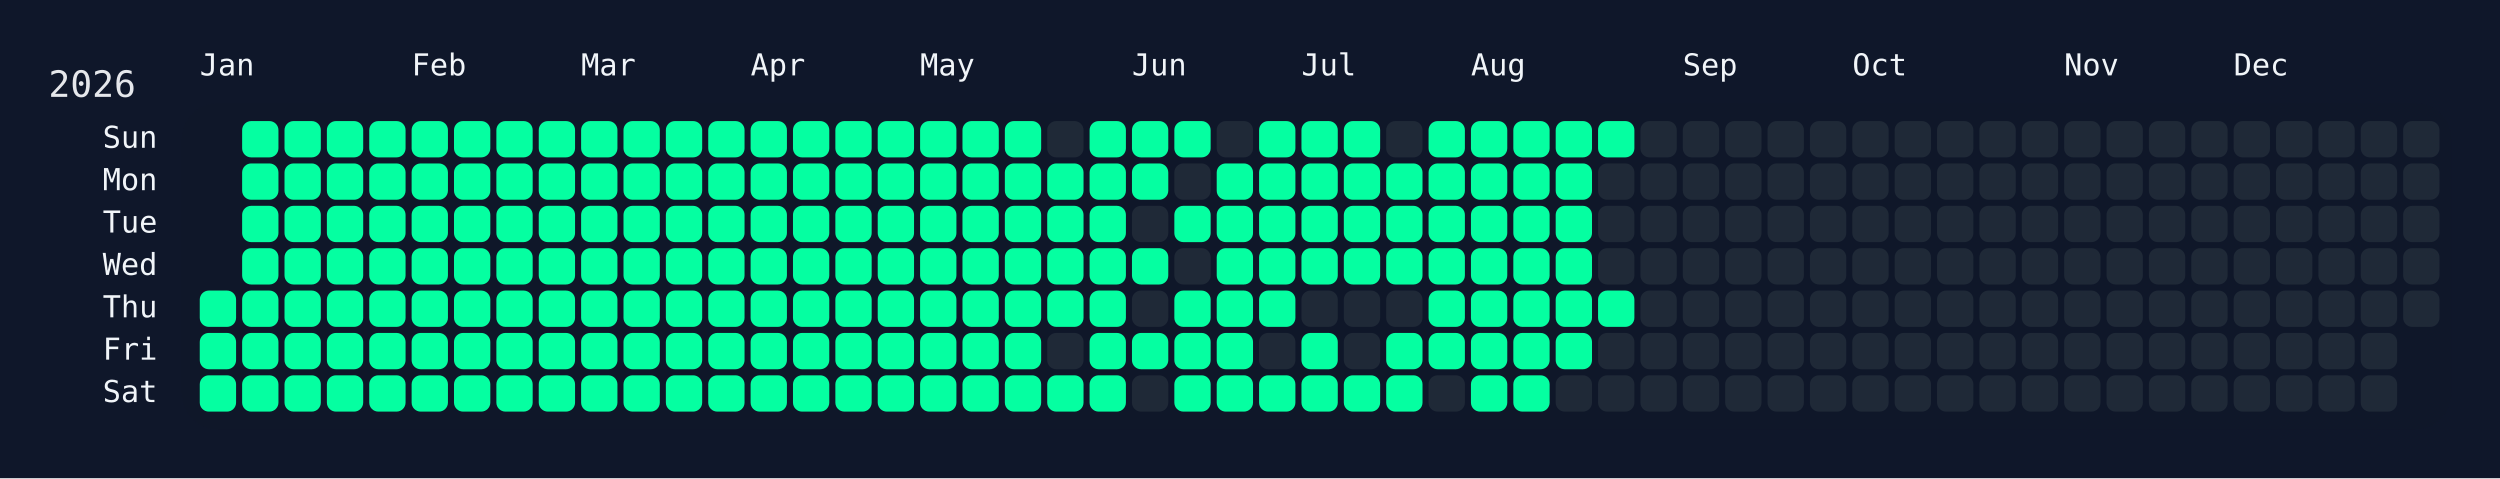
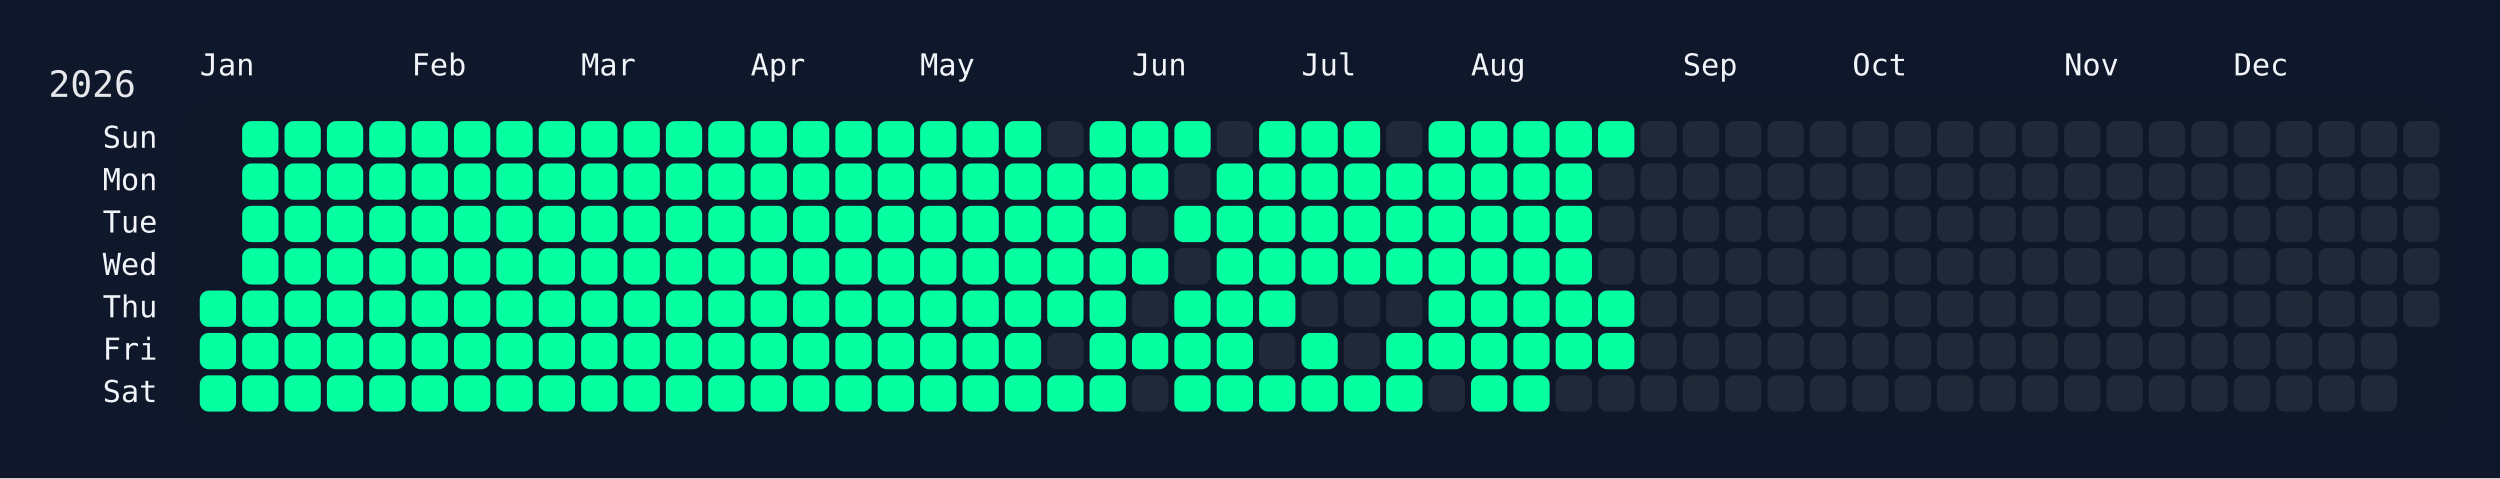
<svg xmlns="http://www.w3.org/2000/svg" width="826" height="158" viewBox="0 0 826 158">
  <rect width="826" height="158" fill="#0f172a" />
  <rect x="60" y="34" width="750" height="108" rx="12" ry="12" fill="rgba(15, 23, 42, 0.8)" />
  <text x="16" y="32" font-size="12" fill="#e5e7eb" font-family="JetBrains Mono, ui-monospace, SFMono-Regular, Menlo, Monaco, Consolas, monospace">2026</text>
  <text x="66" y="18" font-size="10" fill="#f1f5f9" font-family="JetBrains Mono, ui-monospace, SFMono-Regular, Menlo, Monaco, Consolas, monospace" dominant-baseline="hanging">Jan</text>
  <text x="136" y="18" font-size="10" fill="#f1f5f9" font-family="JetBrains Mono, ui-monospace, SFMono-Regular, Menlo, Monaco, Consolas, monospace" dominant-baseline="hanging">Feb</text>
  <text x="192" y="18" font-size="10" fill="#f1f5f9" font-family="JetBrains Mono, ui-monospace, SFMono-Regular, Menlo, Monaco, Consolas, monospace" dominant-baseline="hanging">Mar</text>
  <text x="248" y="18" font-size="10" fill="#f1f5f9" font-family="JetBrains Mono, ui-monospace, SFMono-Regular, Menlo, Monaco, Consolas, monospace" dominant-baseline="hanging">Apr</text>
  <text x="304" y="18" font-size="10" fill="#f1f5f9" font-family="JetBrains Mono, ui-monospace, SFMono-Regular, Menlo, Monaco, Consolas, monospace" dominant-baseline="hanging">May</text>
  <text x="374" y="18" font-size="10" fill="#f1f5f9" font-family="JetBrains Mono, ui-monospace, SFMono-Regular, Menlo, Monaco, Consolas, monospace" dominant-baseline="hanging">Jun</text>
  <text x="430" y="18" font-size="10" fill="#f1f5f9" font-family="JetBrains Mono, ui-monospace, SFMono-Regular, Menlo, Monaco, Consolas, monospace" dominant-baseline="hanging">Jul</text>
  <text x="486" y="18" font-size="10" fill="#f1f5f9" font-family="JetBrains Mono, ui-monospace, SFMono-Regular, Menlo, Monaco, Consolas, monospace" dominant-baseline="hanging">Aug</text>
  <text x="556" y="18" font-size="10" fill="#f1f5f9" font-family="JetBrains Mono, ui-monospace, SFMono-Regular, Menlo, Monaco, Consolas, monospace" dominant-baseline="hanging">Sep</text>
  <text x="612" y="18" font-size="10" fill="#f1f5f9" font-family="JetBrains Mono, ui-monospace, SFMono-Regular, Menlo, Monaco, Consolas, monospace" dominant-baseline="hanging">Oct</text>
  <text x="682" y="18" font-size="10" fill="#f1f5f9" font-family="JetBrains Mono, ui-monospace, SFMono-Regular, Menlo, Monaco, Consolas, monospace" dominant-baseline="hanging">Nov</text>
  <text x="738" y="18" font-size="10" fill="#f1f5f9" font-family="JetBrains Mono, ui-monospace, SFMono-Regular, Menlo, Monaco, Consolas, monospace" dominant-baseline="hanging">Dec</text>
  <text x="52" y="46.0" font-size="10" fill="#f1f5f9" font-family="JetBrains Mono, ui-monospace, SFMono-Regular, Menlo, Monaco, Consolas, monospace" text-anchor="end" dominant-baseline="middle">Sun</text>
  <text x="52" y="60.0" font-size="10" fill="#f1f5f9" font-family="JetBrains Mono, ui-monospace, SFMono-Regular, Menlo, Monaco, Consolas, monospace" text-anchor="end" dominant-baseline="middle">Mon</text>
  <text x="52" y="74.0" font-size="10" fill="#f1f5f9" font-family="JetBrains Mono, ui-monospace, SFMono-Regular, Menlo, Monaco, Consolas, monospace" text-anchor="end" dominant-baseline="middle">Tue</text>
  <text x="52" y="88.0" font-size="10" fill="#f1f5f9" font-family="JetBrains Mono, ui-monospace, SFMono-Regular, Menlo, Monaco, Consolas, monospace" text-anchor="end" dominant-baseline="middle">Wed</text>
  <text x="52" y="102.0" font-size="10" fill="#f1f5f9" font-family="JetBrains Mono, ui-monospace, SFMono-Regular, Menlo, Monaco, Consolas, monospace" text-anchor="end" dominant-baseline="middle">Thu</text>
  <text x="52" y="116.0" font-size="10" fill="#f1f5f9" font-family="JetBrains Mono, ui-monospace, SFMono-Regular, Menlo, Monaco, Consolas, monospace" text-anchor="end" dominant-baseline="middle">Fri</text>
  <text x="52" y="130.0" font-size="10" fill="#f1f5f9" font-family="JetBrains Mono, ui-monospace, SFMono-Regular, Menlo, Monaco, Consolas, monospace" text-anchor="end" dominant-baseline="middle">Sat</text>
  <g transform="translate(66,40)">
    <rect x="0" y="56" width="12" height="12" rx="3" ry="3" fill="#05ffa1" data-date="2026-01-01" />
    <rect x="0" y="70" width="12" height="12" rx="3" ry="3" fill="#05ffa1" data-date="2026-01-02" />
    <rect x="0" y="84" width="12" height="12" rx="3" ry="3" fill="#05ffa1" data-date="2026-01-03" />
    <rect x="14" y="0" width="12" height="12" rx="3" ry="3" fill="#05ffa1" data-date="2026-01-04" />
    <rect x="14" y="14" width="12" height="12" rx="3" ry="3" fill="#05ffa1" data-date="2026-01-05" />
    <rect x="14" y="28" width="12" height="12" rx="3" ry="3" fill="#05ffa1" data-date="2026-01-06" />
    <rect x="14" y="42" width="12" height="12" rx="3" ry="3" fill="#05ffa1" data-date="2026-01-07" />
    <rect x="14" y="56" width="12" height="12" rx="3" ry="3" fill="#05ffa1" data-date="2026-01-08" />
    <rect x="14" y="70" width="12" height="12" rx="3" ry="3" fill="#05ffa1" data-date="2026-01-09" />
    <rect x="14" y="84" width="12" height="12" rx="3" ry="3" fill="#05ffa1" data-date="2026-01-10" />
    <rect x="28" y="0" width="12" height="12" rx="3" ry="3" fill="#05ffa1" data-date="2026-01-11" />
    <rect x="28" y="14" width="12" height="12" rx="3" ry="3" fill="#05ffa1" data-date="2026-01-12" />
    <rect x="28" y="28" width="12" height="12" rx="3" ry="3" fill="#05ffa1" data-date="2026-01-13" />
    <rect x="28" y="42" width="12" height="12" rx="3" ry="3" fill="#05ffa1" data-date="2026-01-14" />
    <rect x="28" y="56" width="12" height="12" rx="3" ry="3" fill="#05ffa1" data-date="2026-01-15" />
    <rect x="28" y="70" width="12" height="12" rx="3" ry="3" fill="#05ffa1" data-date="2026-01-16" />
    <rect x="28" y="84" width="12" height="12" rx="3" ry="3" fill="#05ffa1" data-date="2026-01-17" />
    <rect x="42" y="0" width="12" height="12" rx="3" ry="3" fill="#05ffa1" data-date="2026-01-18" />
    <rect x="42" y="14" width="12" height="12" rx="3" ry="3" fill="#05ffa1" data-date="2026-01-19" />
    <rect x="42" y="28" width="12" height="12" rx="3" ry="3" fill="#05ffa1" data-date="2026-01-20" />
    <rect x="42" y="42" width="12" height="12" rx="3" ry="3" fill="#05ffa1" data-date="2026-01-21" />
    <rect x="42" y="56" width="12" height="12" rx="3" ry="3" fill="#05ffa1" data-date="2026-01-22" />
    <rect x="42" y="70" width="12" height="12" rx="3" ry="3" fill="#05ffa1" data-date="2026-01-23" />
    <rect x="42" y="84" width="12" height="12" rx="3" ry="3" fill="#05ffa1" data-date="2026-01-24" />
    <rect x="56" y="0" width="12" height="12" rx="3" ry="3" fill="#05ffa1" data-date="2026-01-25" />
    <rect x="56" y="14" width="12" height="12" rx="3" ry="3" fill="#05ffa1" data-date="2026-01-26" />
    <rect x="56" y="28" width="12" height="12" rx="3" ry="3" fill="#05ffa1" data-date="2026-01-27" />
    <rect x="56" y="42" width="12" height="12" rx="3" ry="3" fill="#05ffa1" data-date="2026-01-28" />
    <rect x="56" y="56" width="12" height="12" rx="3" ry="3" fill="#05ffa1" data-date="2026-01-29" />
    <rect x="56" y="70" width="12" height="12" rx="3" ry="3" fill="#05ffa1" data-date="2026-01-30" />
    <rect x="56" y="84" width="12" height="12" rx="3" ry="3" fill="#05ffa1" data-date="2026-01-31" />
    <rect x="70" y="0" width="12" height="12" rx="3" ry="3" fill="#05ffa1" data-date="2026-02-01" />
    <rect x="70" y="14" width="12" height="12" rx="3" ry="3" fill="#05ffa1" data-date="2026-02-02" />
    <rect x="70" y="28" width="12" height="12" rx="3" ry="3" fill="#05ffa1" data-date="2026-02-03" />
    <rect x="70" y="42" width="12" height="12" rx="3" ry="3" fill="#05ffa1" data-date="2026-02-04" />
    <rect x="70" y="56" width="12" height="12" rx="3" ry="3" fill="#05ffa1" data-date="2026-02-05" />
    <rect x="70" y="70" width="12" height="12" rx="3" ry="3" fill="#05ffa1" data-date="2026-02-06" />
    <rect x="70" y="84" width="12" height="12" rx="3" ry="3" fill="#05ffa1" data-date="2026-02-07" />
    <rect x="84" y="0" width="12" height="12" rx="3" ry="3" fill="#05ffa1" data-date="2026-02-08" />
    <rect x="84" y="14" width="12" height="12" rx="3" ry="3" fill="#05ffa1" data-date="2026-02-09" />
    <rect x="84" y="28" width="12" height="12" rx="3" ry="3" fill="#05ffa1" data-date="2026-02-10" />
    <rect x="84" y="42" width="12" height="12" rx="3" ry="3" fill="#05ffa1" data-date="2026-02-11" />
    <rect x="84" y="56" width="12" height="12" rx="3" ry="3" fill="#05ffa1" data-date="2026-02-12" />
    <rect x="84" y="70" width="12" height="12" rx="3" ry="3" fill="#05ffa1" data-date="2026-02-13" />
    <rect x="84" y="84" width="12" height="12" rx="3" ry="3" fill="#05ffa1" data-date="2026-02-14" />
    <rect x="98" y="0" width="12" height="12" rx="3" ry="3" fill="#05ffa1" data-date="2026-02-15" />
    <rect x="98" y="14" width="12" height="12" rx="3" ry="3" fill="#05ffa1" data-date="2026-02-16" />
    <rect x="98" y="28" width="12" height="12" rx="3" ry="3" fill="#05ffa1" data-date="2026-02-17" />
    <rect x="98" y="42" width="12" height="12" rx="3" ry="3" fill="#05ffa1" data-date="2026-02-18" />
    <rect x="98" y="56" width="12" height="12" rx="3" ry="3" fill="#05ffa1" data-date="2026-02-19" />
    <rect x="98" y="70" width="12" height="12" rx="3" ry="3" fill="#05ffa1" data-date="2026-02-20" />
    <rect x="98" y="84" width="12" height="12" rx="3" ry="3" fill="#05ffa1" data-date="2026-02-21" />
    <rect x="112" y="0" width="12" height="12" rx="3" ry="3" fill="#05ffa1" data-date="2026-02-22" />
    <rect x="112" y="14" width="12" height="12" rx="3" ry="3" fill="#05ffa1" data-date="2026-02-23" />
    <rect x="112" y="28" width="12" height="12" rx="3" ry="3" fill="#05ffa1" data-date="2026-02-24" />
    <rect x="112" y="42" width="12" height="12" rx="3" ry="3" fill="#05ffa1" data-date="2026-02-25" />
    <rect x="112" y="56" width="12" height="12" rx="3" ry="3" fill="#05ffa1" data-date="2026-02-26" />
    <rect x="112" y="70" width="12" height="12" rx="3" ry="3" fill="#05ffa1" data-date="2026-02-27" />
    <rect x="112" y="84" width="12" height="12" rx="3" ry="3" fill="#05ffa1" data-date="2026-02-28" />
    <rect x="126" y="0" width="12" height="12" rx="3" ry="3" fill="#05ffa1" data-date="2026-03-01" />
    <rect x="126" y="14" width="12" height="12" rx="3" ry="3" fill="#05ffa1" data-date="2026-03-02" />
    <rect x="126" y="28" width="12" height="12" rx="3" ry="3" fill="#05ffa1" data-date="2026-03-03" />
    <rect x="126" y="42" width="12" height="12" rx="3" ry="3" fill="#05ffa1" data-date="2026-03-04" />
    <rect x="126" y="56" width="12" height="12" rx="3" ry="3" fill="#05ffa1" data-date="2026-03-05" />
    <rect x="126" y="70" width="12" height="12" rx="3" ry="3" fill="#05ffa1" data-date="2026-03-06" />
    <rect x="126" y="84" width="12" height="12" rx="3" ry="3" fill="#05ffa1" data-date="2026-03-07" />
    <rect x="140" y="0" width="12" height="12" rx="3" ry="3" fill="#05ffa1" data-date="2026-03-08" />
    <rect x="140" y="14" width="12" height="12" rx="3" ry="3" fill="#05ffa1" data-date="2026-03-09" />
    <rect x="140" y="28" width="12" height="12" rx="3" ry="3" fill="#05ffa1" data-date="2026-03-10" />
    <rect x="140" y="42" width="12" height="12" rx="3" ry="3" fill="#05ffa1" data-date="2026-03-11" />
    <rect x="140" y="56" width="12" height="12" rx="3" ry="3" fill="#05ffa1" data-date="2026-03-12" />
    <rect x="140" y="70" width="12" height="12" rx="3" ry="3" fill="#05ffa1" data-date="2026-03-13" />
    <rect x="140" y="84" width="12" height="12" rx="3" ry="3" fill="#05ffa1" data-date="2026-03-14" />
    <rect x="154" y="0" width="12" height="12" rx="3" ry="3" fill="#05ffa1" data-date="2026-03-15" />
    <rect x="154" y="14" width="12" height="12" rx="3" ry="3" fill="#05ffa1" data-date="2026-03-16" />
    <rect x="154" y="28" width="12" height="12" rx="3" ry="3" fill="#05ffa1" data-date="2026-03-17" />
    <rect x="154" y="42" width="12" height="12" rx="3" ry="3" fill="#05ffa1" data-date="2026-03-18" />
    <rect x="154" y="56" width="12" height="12" rx="3" ry="3" fill="#05ffa1" data-date="2026-03-19" />
    <rect x="154" y="70" width="12" height="12" rx="3" ry="3" fill="#05ffa1" data-date="2026-03-20" />
    <rect x="154" y="84" width="12" height="12" rx="3" ry="3" fill="#05ffa1" data-date="2026-03-21" />
    <rect x="168" y="0" width="12" height="12" rx="3" ry="3" fill="#05ffa1" data-date="2026-03-22" />
    <rect x="168" y="14" width="12" height="12" rx="3" ry="3" fill="#05ffa1" data-date="2026-03-23" />
    <rect x="168" y="28" width="12" height="12" rx="3" ry="3" fill="#05ffa1" data-date="2026-03-24" />
    <rect x="168" y="42" width="12" height="12" rx="3" ry="3" fill="#05ffa1" data-date="2026-03-25" />
    <rect x="168" y="56" width="12" height="12" rx="3" ry="3" fill="#05ffa1" data-date="2026-03-26" />
    <rect x="168" y="70" width="12" height="12" rx="3" ry="3" fill="#05ffa1" data-date="2026-03-27" />
    <rect x="168" y="84" width="12" height="12" rx="3" ry="3" fill="#05ffa1" data-date="2026-03-28" />
    <rect x="182" y="0" width="12" height="12" rx="3" ry="3" fill="#05ffa1" data-date="2026-03-29" />
    <rect x="182" y="14" width="12" height="12" rx="3" ry="3" fill="#05ffa1" data-date="2026-03-30" />
    <rect x="182" y="28" width="12" height="12" rx="3" ry="3" fill="#05ffa1" data-date="2026-03-31" />
    <rect x="182" y="42" width="12" height="12" rx="3" ry="3" fill="#05ffa1" data-date="2026-04-01" />
    <rect x="182" y="56" width="12" height="12" rx="3" ry="3" fill="#05ffa1" data-date="2026-04-02" />
    <rect x="182" y="70" width="12" height="12" rx="3" ry="3" fill="#05ffa1" data-date="2026-04-03" />
    <rect x="182" y="84" width="12" height="12" rx="3" ry="3" fill="#05ffa1" data-date="2026-04-04" />
    <rect x="196" y="0" width="12" height="12" rx="3" ry="3" fill="#05ffa1" data-date="2026-04-05" />
    <rect x="196" y="14" width="12" height="12" rx="3" ry="3" fill="#05ffa1" data-date="2026-04-06" />
    <rect x="196" y="28" width="12" height="12" rx="3" ry="3" fill="#05ffa1" data-date="2026-04-07" />
    <rect x="196" y="42" width="12" height="12" rx="3" ry="3" fill="#05ffa1" data-date="2026-04-08" />
    <rect x="196" y="56" width="12" height="12" rx="3" ry="3" fill="#05ffa1" data-date="2026-04-09" />
    <rect x="196" y="70" width="12" height="12" rx="3" ry="3" fill="#05ffa1" data-date="2026-04-10" />
    <rect x="196" y="84" width="12" height="12" rx="3" ry="3" fill="#05ffa1" data-date="2026-04-11" />
    <rect x="210" y="0" width="12" height="12" rx="3" ry="3" fill="#05ffa1" data-date="2026-04-12" />
    <rect x="210" y="14" width="12" height="12" rx="3" ry="3" fill="#05ffa1" data-date="2026-04-13" />
    <rect x="210" y="28" width="12" height="12" rx="3" ry="3" fill="#05ffa1" data-date="2026-04-14" />
    <rect x="210" y="42" width="12" height="12" rx="3" ry="3" fill="#05ffa1" data-date="2026-04-15" />
    <rect x="210" y="56" width="12" height="12" rx="3" ry="3" fill="#05ffa1" data-date="2026-04-16" />
    <rect x="210" y="70" width="12" height="12" rx="3" ry="3" fill="#05ffa1" data-date="2026-04-17" />
    <rect x="210" y="84" width="12" height="12" rx="3" ry="3" fill="#05ffa1" data-date="2026-04-18" />
    <rect x="224" y="0" width="12" height="12" rx="3" ry="3" fill="#05ffa1" data-date="2026-04-19" />
    <rect x="224" y="14" width="12" height="12" rx="3" ry="3" fill="#05ffa1" data-date="2026-04-20" />
    <rect x="224" y="28" width="12" height="12" rx="3" ry="3" fill="#05ffa1" data-date="2026-04-21" />
    <rect x="224" y="42" width="12" height="12" rx="3" ry="3" fill="#05ffa1" data-date="2026-04-22" />
    <rect x="224" y="56" width="12" height="12" rx="3" ry="3" fill="#05ffa1" data-date="2026-04-23" />
    <rect x="224" y="70" width="12" height="12" rx="3" ry="3" fill="#05ffa1" data-date="2026-04-24" />
    <rect x="224" y="84" width="12" height="12" rx="3" ry="3" fill="#05ffa1" data-date="2026-04-25" />
    <rect x="238" y="0" width="12" height="12" rx="3" ry="3" fill="#05ffa1" data-date="2026-04-26" />
    <rect x="238" y="14" width="12" height="12" rx="3" ry="3" fill="#05ffa1" data-date="2026-04-27" />
    <rect x="238" y="28" width="12" height="12" rx="3" ry="3" fill="#05ffa1" data-date="2026-04-28" />
    <rect x="238" y="42" width="12" height="12" rx="3" ry="3" fill="#05ffa1" data-date="2026-04-29" />
    <rect x="238" y="56" width="12" height="12" rx="3" ry="3" fill="#05ffa1" data-date="2026-04-30" />
    <rect x="238" y="70" width="12" height="12" rx="3" ry="3" fill="#05ffa1" data-date="2026-05-01" />
    <rect x="238" y="84" width="12" height="12" rx="3" ry="3" fill="#05ffa1" data-date="2026-05-02" />
    <rect x="252" y="0" width="12" height="12" rx="3" ry="3" fill="#05ffa1" data-date="2026-05-03" />
    <rect x="252" y="14" width="12" height="12" rx="3" ry="3" fill="#05ffa1" data-date="2026-05-04" />
    <rect x="252" y="28" width="12" height="12" rx="3" ry="3" fill="#05ffa1" data-date="2026-05-05" />
    <rect x="252" y="42" width="12" height="12" rx="3" ry="3" fill="#05ffa1" data-date="2026-05-06" />
    <rect x="252" y="56" width="12" height="12" rx="3" ry="3" fill="#05ffa1" data-date="2026-05-07" />
    <rect x="252" y="70" width="12" height="12" rx="3" ry="3" fill="#05ffa1" data-date="2026-05-08" />
    <rect x="252" y="84" width="12" height="12" rx="3" ry="3" fill="#05ffa1" data-date="2026-05-09" />
    <rect x="266" y="0" width="12" height="12" rx="3" ry="3" fill="#05ffa1" data-date="2026-05-10" />
    <rect x="266" y="14" width="12" height="12" rx="3" ry="3" fill="#05ffa1" data-date="2026-05-11" />
    <rect x="266" y="28" width="12" height="12" rx="3" ry="3" fill="#05ffa1" data-date="2026-05-12" />
    <rect x="266" y="42" width="12" height="12" rx="3" ry="3" fill="#05ffa1" data-date="2026-05-13" />
    <rect x="266" y="56" width="12" height="12" rx="3" ry="3" fill="#05ffa1" data-date="2026-05-14" />
    <rect x="266" y="70" width="12" height="12" rx="3" ry="3" fill="#05ffa1" data-date="2026-05-15" />
    <rect x="266" y="84" width="12" height="12" rx="3" ry="3" fill="#05ffa1" data-date="2026-05-16" />
    <rect x="280" y="0" width="12" height="12" rx="3" ry="3" fill="#1f2937" data-date="2026-05-17" />
    <rect x="280" y="14" width="12" height="12" rx="3" ry="3" fill="#05ffa1" data-date="2026-05-18" />
    <rect x="280" y="28" width="12" height="12" rx="3" ry="3" fill="#05ffa1" data-date="2026-05-19" />
    <rect x="280" y="42" width="12" height="12" rx="3" ry="3" fill="#05ffa1" data-date="2026-05-20" />
    <rect x="280" y="56" width="12" height="12" rx="3" ry="3" fill="#05ffa1" data-date="2026-05-21" />
    <rect x="280" y="70" width="12" height="12" rx="3" ry="3" fill="#1f2937" data-date="2026-05-22" />
    <rect x="280" y="84" width="12" height="12" rx="3" ry="3" fill="#05ffa1" data-date="2026-05-23" />
    <rect x="294" y="0" width="12" height="12" rx="3" ry="3" fill="#05ffa1" data-date="2026-05-24" />
    <rect x="294" y="14" width="12" height="12" rx="3" ry="3" fill="#05ffa1" data-date="2026-05-25" />
    <rect x="294" y="28" width="12" height="12" rx="3" ry="3" fill="#05ffa1" data-date="2026-05-26" />
    <rect x="294" y="42" width="12" height="12" rx="3" ry="3" fill="#05ffa1" data-date="2026-05-27" />
    <rect x="294" y="56" width="12" height="12" rx="3" ry="3" fill="#05ffa1" data-date="2026-05-28" />
    <rect x="294" y="70" width="12" height="12" rx="3" ry="3" fill="#05ffa1" data-date="2026-05-29" />
    <rect x="294" y="84" width="12" height="12" rx="3" ry="3" fill="#05ffa1" data-date="2026-05-30" />
    <rect x="308" y="0" width="12" height="12" rx="3" ry="3" fill="#05ffa1" data-date="2026-05-31" />
    <rect x="308" y="14" width="12" height="12" rx="3" ry="3" fill="#05ffa1" data-date="2026-06-01" />
    <rect x="308" y="28" width="12" height="12" rx="3" ry="3" fill="#1f2937" data-date="2026-06-02" />
    <rect x="308" y="42" width="12" height="12" rx="3" ry="3" fill="#05ffa1" data-date="2026-06-03" />
    <rect x="308" y="56" width="12" height="12" rx="3" ry="3" fill="#1f2937" data-date="2026-06-04" />
    <rect x="308" y="70" width="12" height="12" rx="3" ry="3" fill="#05ffa1" data-date="2026-06-05" />
    <rect x="308" y="84" width="12" height="12" rx="3" ry="3" fill="#1f2937" data-date="2026-06-06" />
    <rect x="322" y="0" width="12" height="12" rx="3" ry="3" fill="#05ffa1" data-date="2026-06-07" />
    <rect x="322" y="14" width="12" height="12" rx="3" ry="3" fill="#1f2937" data-date="2026-06-08" />
    <rect x="322" y="28" width="12" height="12" rx="3" ry="3" fill="#05ffa1" data-date="2026-06-09" />
    <rect x="322" y="42" width="12" height="12" rx="3" ry="3" fill="#1f2937" data-date="2026-06-10" />
    <rect x="322" y="56" width="12" height="12" rx="3" ry="3" fill="#05ffa1" data-date="2026-06-11" />
    <rect x="322" y="70" width="12" height="12" rx="3" ry="3" fill="#05ffa1" data-date="2026-06-12" />
    <rect x="322" y="84" width="12" height="12" rx="3" ry="3" fill="#05ffa1" data-date="2026-06-13" />
    <rect x="336" y="0" width="12" height="12" rx="3" ry="3" fill="#1f2937" data-date="2026-06-14" />
    <rect x="336" y="14" width="12" height="12" rx="3" ry="3" fill="#05ffa1" data-date="2026-06-15" />
    <rect x="336" y="28" width="12" height="12" rx="3" ry="3" fill="#05ffa1" data-date="2026-06-16" />
    <rect x="336" y="42" width="12" height="12" rx="3" ry="3" fill="#05ffa1" data-date="2026-06-17" />
    <rect x="336" y="56" width="12" height="12" rx="3" ry="3" fill="#05ffa1" data-date="2026-06-18" />
    <rect x="336" y="70" width="12" height="12" rx="3" ry="3" fill="#05ffa1" data-date="2026-06-19" />
    <rect x="336" y="84" width="12" height="12" rx="3" ry="3" fill="#05ffa1" data-date="2026-06-20" />
    <rect x="350" y="0" width="12" height="12" rx="3" ry="3" fill="#05ffa1" data-date="2026-06-21" />
    <rect x="350" y="14" width="12" height="12" rx="3" ry="3" fill="#05ffa1" data-date="2026-06-22" />
    <rect x="350" y="28" width="12" height="12" rx="3" ry="3" fill="#05ffa1" data-date="2026-06-23" />
    <rect x="350" y="42" width="12" height="12" rx="3" ry="3" fill="#05ffa1" data-date="2026-06-24" />
    <rect x="350" y="56" width="12" height="12" rx="3" ry="3" fill="#05ffa1" data-date="2026-06-25" />
    <rect x="350" y="70" width="12" height="12" rx="3" ry="3" fill="#1f2937" data-date="2026-06-26" />
    <rect x="350" y="84" width="12" height="12" rx="3" ry="3" fill="#05ffa1" data-date="2026-06-27" />
    <rect x="364" y="0" width="12" height="12" rx="3" ry="3" fill="#05ffa1" data-date="2026-06-28" />
    <rect x="364" y="14" width="12" height="12" rx="3" ry="3" fill="#05ffa1" data-date="2026-06-29" />
    <rect x="364" y="28" width="12" height="12" rx="3" ry="3" fill="#05ffa1" data-date="2026-06-30" />
    <rect x="364" y="42" width="12" height="12" rx="3" ry="3" fill="#05ffa1" data-date="2026-07-01" />
    <rect x="364" y="56" width="12" height="12" rx="3" ry="3" fill="#1f2937" data-date="2026-07-02" />
    <rect x="364" y="70" width="12" height="12" rx="3" ry="3" fill="#05ffa1" data-date="2026-07-03" />
    <rect x="364" y="84" width="12" height="12" rx="3" ry="3" fill="#05ffa1" data-date="2026-07-04" />
    <rect x="378" y="0" width="12" height="12" rx="3" ry="3" fill="#05ffa1" data-date="2026-07-05" />
    <rect x="378" y="14" width="12" height="12" rx="3" ry="3" fill="#05ffa1" data-date="2026-07-06" />
    <rect x="378" y="28" width="12" height="12" rx="3" ry="3" fill="#05ffa1" data-date="2026-07-07" />
    <rect x="378" y="42" width="12" height="12" rx="3" ry="3" fill="#05ffa1" data-date="2026-07-08" />
    <rect x="378" y="56" width="12" height="12" rx="3" ry="3" fill="#1f2937" data-date="2026-07-09" />
    <rect x="378" y="70" width="12" height="12" rx="3" ry="3" fill="#1f2937" data-date="2026-07-10" />
    <rect x="378" y="84" width="12" height="12" rx="3" ry="3" fill="#05ffa1" data-date="2026-07-11" />
    <rect x="392" y="0" width="12" height="12" rx="3" ry="3" fill="#1f2937" data-date="2026-07-12" />
    <rect x="392" y="14" width="12" height="12" rx="3" ry="3" fill="#05ffa1" data-date="2026-07-13" />
    <rect x="392" y="28" width="12" height="12" rx="3" ry="3" fill="#05ffa1" data-date="2026-07-14" />
    <rect x="392" y="42" width="12" height="12" rx="3" ry="3" fill="#05ffa1" data-date="2026-07-15" />
    <rect x="392" y="56" width="12" height="12" rx="3" ry="3" fill="#1f2937" data-date="2026-07-16" />
    <rect x="392" y="70" width="12" height="12" rx="3" ry="3" fill="#05ffa1" data-date="2026-07-17" />
    <rect x="392" y="84" width="12" height="12" rx="3" ry="3" fill="#05ffa1" data-date="2026-07-18" />
    <rect x="406" y="0" width="12" height="12" rx="3" ry="3" fill="#05ffa1" data-date="2026-07-19" />
    <rect x="406" y="14" width="12" height="12" rx="3" ry="3" fill="#05ffa1" data-date="2026-07-20" />
    <rect x="406" y="28" width="12" height="12" rx="3" ry="3" fill="#05ffa1" data-date="2026-07-21" />
    <rect x="406" y="42" width="12" height="12" rx="3" ry="3" fill="#05ffa1" data-date="2026-07-22" />
    <rect x="406" y="56" width="12" height="12" rx="3" ry="3" fill="#05ffa1" data-date="2026-07-23" />
    <rect x="406" y="70" width="12" height="12" rx="3" ry="3" fill="#05ffa1" data-date="2026-07-24" />
    <rect x="406" y="84" width="12" height="12" rx="3" ry="3" fill="#1f2937" data-date="2026-07-25" />
    <rect x="420" y="0" width="12" height="12" rx="3" ry="3" fill="#05ffa1" data-date="2026-07-26" />
    <rect x="420" y="14" width="12" height="12" rx="3" ry="3" fill="#05ffa1" data-date="2026-07-27" />
    <rect x="420" y="28" width="12" height="12" rx="3" ry="3" fill="#05ffa1" data-date="2026-07-28" />
    <rect x="420" y="42" width="12" height="12" rx="3" ry="3" fill="#05ffa1" data-date="2026-07-29" />
    <rect x="420" y="56" width="12" height="12" rx="3" ry="3" fill="#05ffa1" data-date="2026-07-30" />
    <rect x="420" y="70" width="12" height="12" rx="3" ry="3" fill="#05ffa1" data-date="2026-07-31" />
    <rect x="420" y="84" width="12" height="12" rx="3" ry="3" fill="#05ffa1" data-date="2026-08-01" />
    <rect x="434" y="0" width="12" height="12" rx="3" ry="3" fill="#05ffa1" data-date="2026-08-02" />
    <rect x="434" y="14" width="12" height="12" rx="3" ry="3" fill="#05ffa1" data-date="2026-08-03" />
    <rect x="434" y="28" width="12" height="12" rx="3" ry="3" fill="#05ffa1" data-date="2026-08-04" />
    <rect x="434" y="42" width="12" height="12" rx="3" ry="3" fill="#05ffa1" data-date="2026-08-05" />
    <rect x="434" y="56" width="12" height="12" rx="3" ry="3" fill="#05ffa1" data-date="2026-08-06" />
    <rect x="434" y="70" width="12" height="12" rx="3" ry="3" fill="#05ffa1" data-date="2026-08-07" />
    <rect x="434" y="84" width="12" height="12" rx="3" ry="3" fill="#05ffa1" data-date="2026-08-08" />
    <rect x="448" y="0" width="12" height="12" rx="3" ry="3" fill="#05ffa1" data-date="2026-08-09" />
    <rect x="448" y="14" width="12" height="12" rx="3" ry="3" fill="#05ffa1" data-date="2026-08-10" />
    <rect x="448" y="28" width="12" height="12" rx="3" ry="3" fill="#05ffa1" data-date="2026-08-11" />
    <rect x="448" y="42" width="12" height="12" rx="3" ry="3" fill="#05ffa1" data-date="2026-08-12" />
    <rect x="448" y="56" width="12" height="12" rx="3" ry="3" fill="#05ffa1" data-date="2026-08-13" />
    <rect x="448" y="70" width="12" height="12" rx="3" ry="3" fill="#05ffa1" data-date="2026-08-14" />
    <rect x="448" y="84" width="12" height="12" rx="3" ry="3" fill="#1f2937" data-date="2026-08-15" />
    <rect x="462" y="0" width="12" height="12" rx="3" ry="3" fill="#05ffa1" data-date="2026-08-16" />
    <rect x="462" y="14" width="12" height="12" rx="3" ry="3" fill="#1f2937" data-date="2026-08-17" />
    <rect x="462" y="28" width="12" height="12" rx="3" ry="3" fill="#1f2937" data-date="2026-08-18" />
    <rect x="462" y="42" width="12" height="12" rx="3" ry="3" fill="#1f2937" data-date="2026-08-19" />
    <rect x="462" y="56" width="12" height="12" rx="3" ry="3" fill="#05ffa1" data-date="2026-08-20" />
-     <rect x="462" y="70" width="12" height="12" rx="3" ry="3" fill="#1f2937" data-date="2026-08-21" />
+     <rect x="462" y="70" width="12" height="12" rx="3" ry="3" fill="#05ffa1" data-date="2026-08-21" />
    <rect x="462" y="84" width="12" height="12" rx="3" ry="3" fill="#1f2937" data-date="2026-08-22" />
    <rect x="476" y="0" width="12" height="12" rx="3" ry="3" fill="#1f2937" data-date="2026-08-23" />
    <rect x="476" y="14" width="12" height="12" rx="3" ry="3" fill="#1f2937" data-date="2026-08-24" />
    <rect x="476" y="28" width="12" height="12" rx="3" ry="3" fill="#1f2937" data-date="2026-08-25" />
    <rect x="476" y="42" width="12" height="12" rx="3" ry="3" fill="#1f2937" data-date="2026-08-26" />
    <rect x="476" y="56" width="12" height="12" rx="3" ry="3" fill="#1f2937" data-date="2026-08-27" />
    <rect x="476" y="70" width="12" height="12" rx="3" ry="3" fill="#1f2937" data-date="2026-08-28" />
    <rect x="476" y="84" width="12" height="12" rx="3" ry="3" fill="#1f2937" data-date="2026-08-29" />
    <rect x="490" y="0" width="12" height="12" rx="3" ry="3" fill="#1f2937" data-date="2026-08-30" />
    <rect x="490" y="14" width="12" height="12" rx="3" ry="3" fill="#1f2937" data-date="2026-08-31" />
    <rect x="490" y="28" width="12" height="12" rx="3" ry="3" fill="#1f2937" data-date="2026-09-01" />
    <rect x="490" y="42" width="12" height="12" rx="3" ry="3" fill="#1f2937" data-date="2026-09-02" />
    <rect x="490" y="56" width="12" height="12" rx="3" ry="3" fill="#1f2937" data-date="2026-09-03" />
    <rect x="490" y="70" width="12" height="12" rx="3" ry="3" fill="#1f2937" data-date="2026-09-04" />
    <rect x="490" y="84" width="12" height="12" rx="3" ry="3" fill="#1f2937" data-date="2026-09-05" />
    <rect x="504" y="0" width="12" height="12" rx="3" ry="3" fill="#1f2937" data-date="2026-09-06" />
    <rect x="504" y="14" width="12" height="12" rx="3" ry="3" fill="#1f2937" data-date="2026-09-07" />
    <rect x="504" y="28" width="12" height="12" rx="3" ry="3" fill="#1f2937" data-date="2026-09-08" />
    <rect x="504" y="42" width="12" height="12" rx="3" ry="3" fill="#1f2937" data-date="2026-09-09" />
    <rect x="504" y="56" width="12" height="12" rx="3" ry="3" fill="#1f2937" data-date="2026-09-10" />
    <rect x="504" y="70" width="12" height="12" rx="3" ry="3" fill="#1f2937" data-date="2026-09-11" />
    <rect x="504" y="84" width="12" height="12" rx="3" ry="3" fill="#1f2937" data-date="2026-09-12" />
    <rect x="518" y="0" width="12" height="12" rx="3" ry="3" fill="#1f2937" data-date="2026-09-13" />
    <rect x="518" y="14" width="12" height="12" rx="3" ry="3" fill="#1f2937" data-date="2026-09-14" />
    <rect x="518" y="28" width="12" height="12" rx="3" ry="3" fill="#1f2937" data-date="2026-09-15" />
    <rect x="518" y="42" width="12" height="12" rx="3" ry="3" fill="#1f2937" data-date="2026-09-16" />
    <rect x="518" y="56" width="12" height="12" rx="3" ry="3" fill="#1f2937" data-date="2026-09-17" />
    <rect x="518" y="70" width="12" height="12" rx="3" ry="3" fill="#1f2937" data-date="2026-09-18" />
    <rect x="518" y="84" width="12" height="12" rx="3" ry="3" fill="#1f2937" data-date="2026-09-19" />
    <rect x="532" y="0" width="12" height="12" rx="3" ry="3" fill="#1f2937" data-date="2026-09-20" />
    <rect x="532" y="14" width="12" height="12" rx="3" ry="3" fill="#1f2937" data-date="2026-09-21" />
    <rect x="532" y="28" width="12" height="12" rx="3" ry="3" fill="#1f2937" data-date="2026-09-22" />
    <rect x="532" y="42" width="12" height="12" rx="3" ry="3" fill="#1f2937" data-date="2026-09-23" />
    <rect x="532" y="56" width="12" height="12" rx="3" ry="3" fill="#1f2937" data-date="2026-09-24" />
    <rect x="532" y="70" width="12" height="12" rx="3" ry="3" fill="#1f2937" data-date="2026-09-25" />
    <rect x="532" y="84" width="12" height="12" rx="3" ry="3" fill="#1f2937" data-date="2026-09-26" />
    <rect x="546" y="0" width="12" height="12" rx="3" ry="3" fill="#1f2937" data-date="2026-09-27" />
    <rect x="546" y="14" width="12" height="12" rx="3" ry="3" fill="#1f2937" data-date="2026-09-28" />
    <rect x="546" y="28" width="12" height="12" rx="3" ry="3" fill="#1f2937" data-date="2026-09-29" />
    <rect x="546" y="42" width="12" height="12" rx="3" ry="3" fill="#1f2937" data-date="2026-09-30" />
    <rect x="546" y="56" width="12" height="12" rx="3" ry="3" fill="#1f2937" data-date="2026-10-01" />
    <rect x="546" y="70" width="12" height="12" rx="3" ry="3" fill="#1f2937" data-date="2026-10-02" />
    <rect x="546" y="84" width="12" height="12" rx="3" ry="3" fill="#1f2937" data-date="2026-10-03" />
    <rect x="560" y="0" width="12" height="12" rx="3" ry="3" fill="#1f2937" data-date="2026-10-04" />
    <rect x="560" y="14" width="12" height="12" rx="3" ry="3" fill="#1f2937" data-date="2026-10-05" />
    <rect x="560" y="28" width="12" height="12" rx="3" ry="3" fill="#1f2937" data-date="2026-10-06" />
    <rect x="560" y="42" width="12" height="12" rx="3" ry="3" fill="#1f2937" data-date="2026-10-07" />
    <rect x="560" y="56" width="12" height="12" rx="3" ry="3" fill="#1f2937" data-date="2026-10-08" />
    <rect x="560" y="70" width="12" height="12" rx="3" ry="3" fill="#1f2937" data-date="2026-10-09" />
    <rect x="560" y="84" width="12" height="12" rx="3" ry="3" fill="#1f2937" data-date="2026-10-10" />
    <rect x="574" y="0" width="12" height="12" rx="3" ry="3" fill="#1f2937" data-date="2026-10-11" />
    <rect x="574" y="14" width="12" height="12" rx="3" ry="3" fill="#1f2937" data-date="2026-10-12" />
    <rect x="574" y="28" width="12" height="12" rx="3" ry="3" fill="#1f2937" data-date="2026-10-13" />
    <rect x="574" y="42" width="12" height="12" rx="3" ry="3" fill="#1f2937" data-date="2026-10-14" />
    <rect x="574" y="56" width="12" height="12" rx="3" ry="3" fill="#1f2937" data-date="2026-10-15" />
    <rect x="574" y="70" width="12" height="12" rx="3" ry="3" fill="#1f2937" data-date="2026-10-16" />
    <rect x="574" y="84" width="12" height="12" rx="3" ry="3" fill="#1f2937" data-date="2026-10-17" />
    <rect x="588" y="0" width="12" height="12" rx="3" ry="3" fill="#1f2937" data-date="2026-10-18" />
    <rect x="588" y="14" width="12" height="12" rx="3" ry="3" fill="#1f2937" data-date="2026-10-19" />
    <rect x="588" y="28" width="12" height="12" rx="3" ry="3" fill="#1f2937" data-date="2026-10-20" />
    <rect x="588" y="42" width="12" height="12" rx="3" ry="3" fill="#1f2937" data-date="2026-10-21" />
    <rect x="588" y="56" width="12" height="12" rx="3" ry="3" fill="#1f2937" data-date="2026-10-22" />
    <rect x="588" y="70" width="12" height="12" rx="3" ry="3" fill="#1f2937" data-date="2026-10-23" />
    <rect x="588" y="84" width="12" height="12" rx="3" ry="3" fill="#1f2937" data-date="2026-10-24" />
    <rect x="602" y="0" width="12" height="12" rx="3" ry="3" fill="#1f2937" data-date="2026-10-25" />
    <rect x="602" y="14" width="12" height="12" rx="3" ry="3" fill="#1f2937" data-date="2026-10-26" />
    <rect x="602" y="28" width="12" height="12" rx="3" ry="3" fill="#1f2937" data-date="2026-10-27" />
    <rect x="602" y="42" width="12" height="12" rx="3" ry="3" fill="#1f2937" data-date="2026-10-28" />
    <rect x="602" y="56" width="12" height="12" rx="3" ry="3" fill="#1f2937" data-date="2026-10-29" />
    <rect x="602" y="70" width="12" height="12" rx="3" ry="3" fill="#1f2937" data-date="2026-10-30" />
    <rect x="602" y="84" width="12" height="12" rx="3" ry="3" fill="#1f2937" data-date="2026-10-31" />
    <rect x="616" y="0" width="12" height="12" rx="3" ry="3" fill="#1f2937" data-date="2026-11-01" />
    <rect x="616" y="14" width="12" height="12" rx="3" ry="3" fill="#1f2937" data-date="2026-11-02" />
    <rect x="616" y="28" width="12" height="12" rx="3" ry="3" fill="#1f2937" data-date="2026-11-03" />
    <rect x="616" y="42" width="12" height="12" rx="3" ry="3" fill="#1f2937" data-date="2026-11-04" />
    <rect x="616" y="56" width="12" height="12" rx="3" ry="3" fill="#1f2937" data-date="2026-11-05" />
    <rect x="616" y="70" width="12" height="12" rx="3" ry="3" fill="#1f2937" data-date="2026-11-06" />
    <rect x="616" y="84" width="12" height="12" rx="3" ry="3" fill="#1f2937" data-date="2026-11-07" />
    <rect x="630" y="0" width="12" height="12" rx="3" ry="3" fill="#1f2937" data-date="2026-11-08" />
    <rect x="630" y="14" width="12" height="12" rx="3" ry="3" fill="#1f2937" data-date="2026-11-09" />
    <rect x="630" y="28" width="12" height="12" rx="3" ry="3" fill="#1f2937" data-date="2026-11-10" />
    <rect x="630" y="42" width="12" height="12" rx="3" ry="3" fill="#1f2937" data-date="2026-11-11" />
    <rect x="630" y="56" width="12" height="12" rx="3" ry="3" fill="#1f2937" data-date="2026-11-12" />
    <rect x="630" y="70" width="12" height="12" rx="3" ry="3" fill="#1f2937" data-date="2026-11-13" />
    <rect x="630" y="84" width="12" height="12" rx="3" ry="3" fill="#1f2937" data-date="2026-11-14" />
    <rect x="644" y="0" width="12" height="12" rx="3" ry="3" fill="#1f2937" data-date="2026-11-15" />
    <rect x="644" y="14" width="12" height="12" rx="3" ry="3" fill="#1f2937" data-date="2026-11-16" />
    <rect x="644" y="28" width="12" height="12" rx="3" ry="3" fill="#1f2937" data-date="2026-11-17" />
    <rect x="644" y="42" width="12" height="12" rx="3" ry="3" fill="#1f2937" data-date="2026-11-18" />
    <rect x="644" y="56" width="12" height="12" rx="3" ry="3" fill="#1f2937" data-date="2026-11-19" />
    <rect x="644" y="70" width="12" height="12" rx="3" ry="3" fill="#1f2937" data-date="2026-11-20" />
    <rect x="644" y="84" width="12" height="12" rx="3" ry="3" fill="#1f2937" data-date="2026-11-21" />
    <rect x="658" y="0" width="12" height="12" rx="3" ry="3" fill="#1f2937" data-date="2026-11-22" />
    <rect x="658" y="14" width="12" height="12" rx="3" ry="3" fill="#1f2937" data-date="2026-11-23" />
    <rect x="658" y="28" width="12" height="12" rx="3" ry="3" fill="#1f2937" data-date="2026-11-24" />
    <rect x="658" y="42" width="12" height="12" rx="3" ry="3" fill="#1f2937" data-date="2026-11-25" />
    <rect x="658" y="56" width="12" height="12" rx="3" ry="3" fill="#1f2937" data-date="2026-11-26" />
    <rect x="658" y="70" width="12" height="12" rx="3" ry="3" fill="#1f2937" data-date="2026-11-27" />
    <rect x="658" y="84" width="12" height="12" rx="3" ry="3" fill="#1f2937" data-date="2026-11-28" />
    <rect x="672" y="0" width="12" height="12" rx="3" ry="3" fill="#1f2937" data-date="2026-11-29" />
    <rect x="672" y="14" width="12" height="12" rx="3" ry="3" fill="#1f2937" data-date="2026-11-30" />
    <rect x="672" y="28" width="12" height="12" rx="3" ry="3" fill="#1f2937" data-date="2026-12-01" />
    <rect x="672" y="42" width="12" height="12" rx="3" ry="3" fill="#1f2937" data-date="2026-12-02" />
    <rect x="672" y="56" width="12" height="12" rx="3" ry="3" fill="#1f2937" data-date="2026-12-03" />
    <rect x="672" y="70" width="12" height="12" rx="3" ry="3" fill="#1f2937" data-date="2026-12-04" />
    <rect x="672" y="84" width="12" height="12" rx="3" ry="3" fill="#1f2937" data-date="2026-12-05" />
    <rect x="686" y="0" width="12" height="12" rx="3" ry="3" fill="#1f2937" data-date="2026-12-06" />
    <rect x="686" y="14" width="12" height="12" rx="3" ry="3" fill="#1f2937" data-date="2026-12-07" />
    <rect x="686" y="28" width="12" height="12" rx="3" ry="3" fill="#1f2937" data-date="2026-12-08" />
    <rect x="686" y="42" width="12" height="12" rx="3" ry="3" fill="#1f2937" data-date="2026-12-09" />
    <rect x="686" y="56" width="12" height="12" rx="3" ry="3" fill="#1f2937" data-date="2026-12-10" />
    <rect x="686" y="70" width="12" height="12" rx="3" ry="3" fill="#1f2937" data-date="2026-12-11" />
    <rect x="686" y="84" width="12" height="12" rx="3" ry="3" fill="#1f2937" data-date="2026-12-12" />
    <rect x="700" y="0" width="12" height="12" rx="3" ry="3" fill="#1f2937" data-date="2026-12-13" />
    <rect x="700" y="14" width="12" height="12" rx="3" ry="3" fill="#1f2937" data-date="2026-12-14" />
    <rect x="700" y="28" width="12" height="12" rx="3" ry="3" fill="#1f2937" data-date="2026-12-15" />
    <rect x="700" y="42" width="12" height="12" rx="3" ry="3" fill="#1f2937" data-date="2026-12-16" />
    <rect x="700" y="56" width="12" height="12" rx="3" ry="3" fill="#1f2937" data-date="2026-12-17" />
    <rect x="700" y="70" width="12" height="12" rx="3" ry="3" fill="#1f2937" data-date="2026-12-18" />
    <rect x="700" y="84" width="12" height="12" rx="3" ry="3" fill="#1f2937" data-date="2026-12-19" />
    <rect x="714" y="0" width="12" height="12" rx="3" ry="3" fill="#1f2937" data-date="2026-12-20" />
    <rect x="714" y="14" width="12" height="12" rx="3" ry="3" fill="#1f2937" data-date="2026-12-21" />
    <rect x="714" y="28" width="12" height="12" rx="3" ry="3" fill="#1f2937" data-date="2026-12-22" />
    <rect x="714" y="42" width="12" height="12" rx="3" ry="3" fill="#1f2937" data-date="2026-12-23" />
    <rect x="714" y="56" width="12" height="12" rx="3" ry="3" fill="#1f2937" data-date="2026-12-24" />
    <rect x="714" y="70" width="12" height="12" rx="3" ry="3" fill="#1f2937" data-date="2026-12-25" />
    <rect x="714" y="84" width="12" height="12" rx="3" ry="3" fill="#1f2937" data-date="2026-12-26" />
    <rect x="728" y="0" width="12" height="12" rx="3" ry="3" fill="#1f2937" data-date="2026-12-27" />
    <rect x="728" y="14" width="12" height="12" rx="3" ry="3" fill="#1f2937" data-date="2026-12-28" />
    <rect x="728" y="28" width="12" height="12" rx="3" ry="3" fill="#1f2937" data-date="2026-12-29" />
    <rect x="728" y="42" width="12" height="12" rx="3" ry="3" fill="#1f2937" data-date="2026-12-30" />
    <rect x="728" y="56" width="12" height="12" rx="3" ry="3" fill="#1f2937" data-date="2026-12-31" />
  </g>
</svg>
